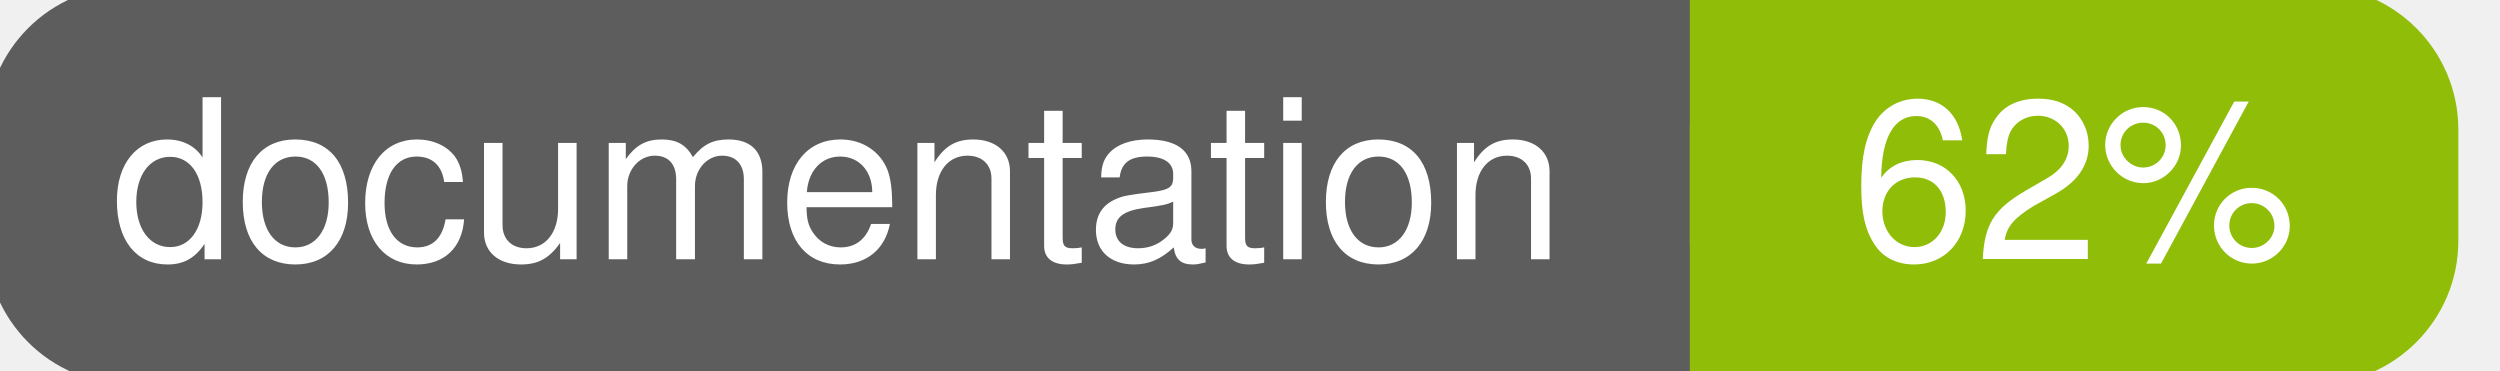
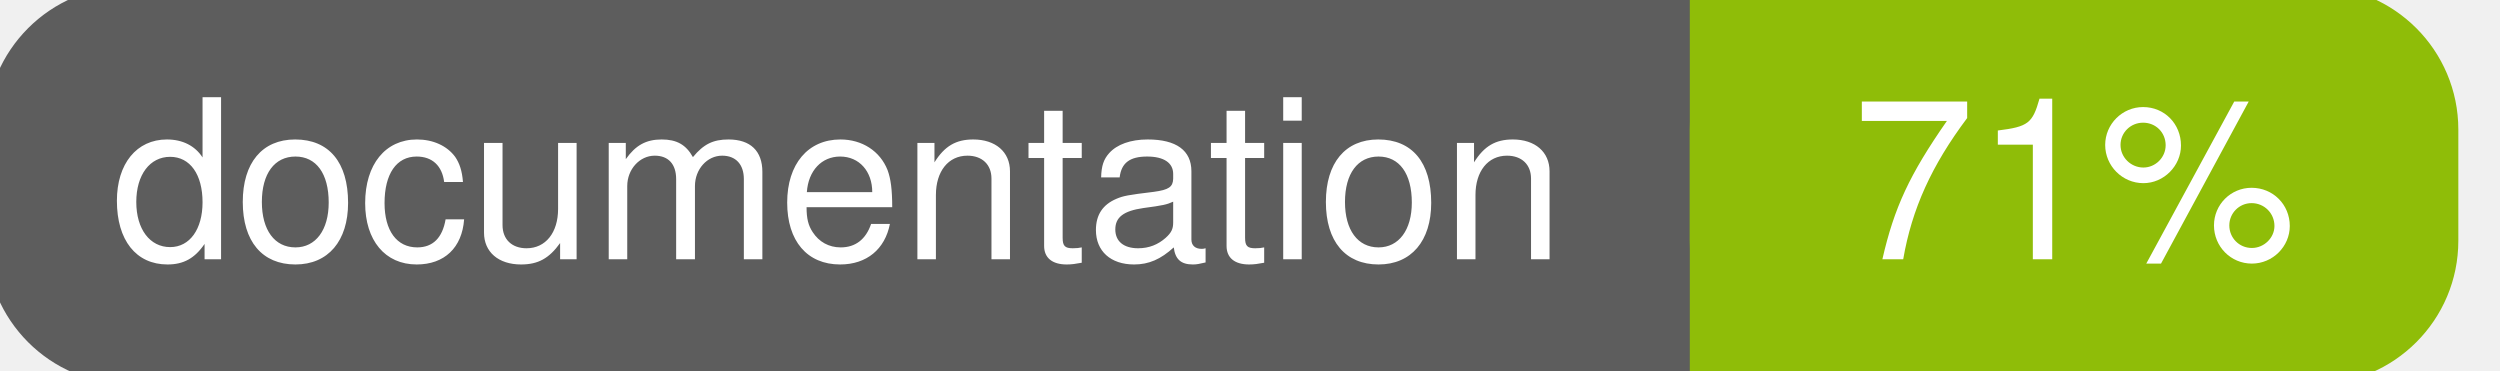
<svg xmlns="http://www.w3.org/2000/svg" width="135" height="20">
  <g>
    <rect id="svg_1" height="20" width="130" y="0" x="0" stroke-width="1.5" stroke="#5d5d5d" fill="#5d5d5d" rx="7" ry="7" />
    <rect id="svg_2" height="20" width="40" y="0" x="92" stroke-width="1.5" stroke="#8fbd08" fill="#8fbd08" rx="7" ry="7" />
    <rect id="svg_3" height="20" width="22" y="0" x="92" stroke-width="1.5" stroke="#8fbd08" fill="#8fbd08" />
    <text xml:space="preserve" text-anchor="start" font-family="Helvetica, Arial, sans-serif" font-size="12" id="svg_4" y="14" x="6" stroke-width="0" stroke="#5d5d5d" fill="#ffffff">documentation</text>
-     <text xml:space="preserve" text-anchor="middle" font-family="Helvetica, Arial, sans-serif" font-size="12" id="svg_5" y="14" x="112" stroke-width="0" stroke="#5d5d5d" fill="#ffffff" style="text-anchor: middle">62%</text>
+     <text xml:space="preserve" text-anchor="middle" font-family="Helvetica, Arial, sans-serif" font-size="12" id="svg_5" y="14" x="112" stroke-width="0" stroke="#5d5d5d" fill="#ffffff" style="text-anchor: middle">71%</text>
  </g>
</svg>
